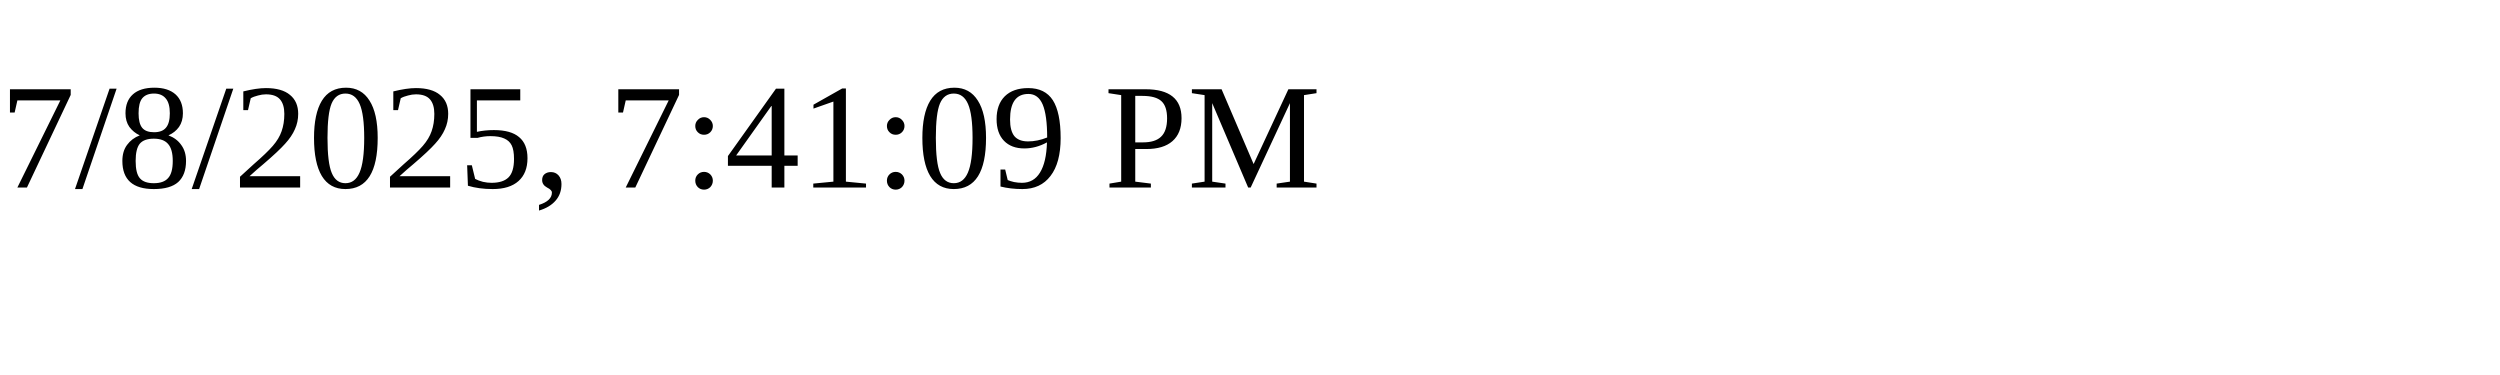
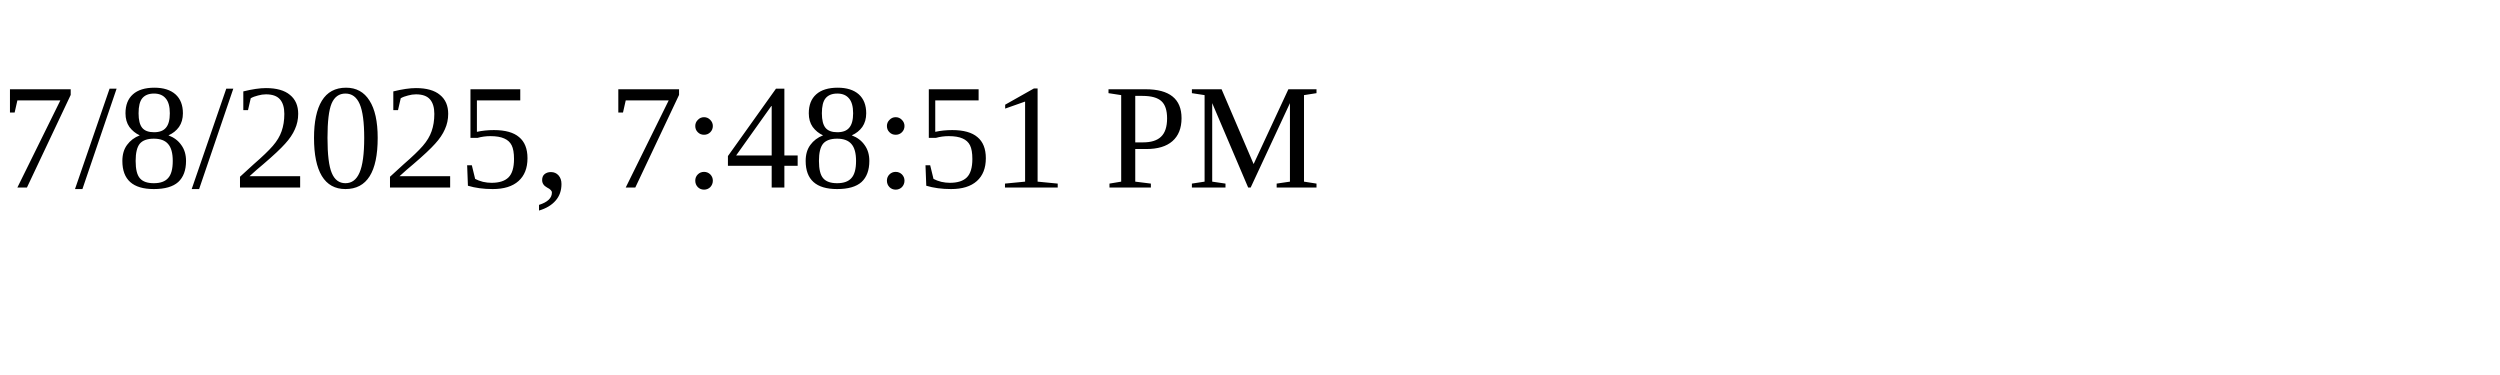
<svg xmlns="http://www.w3.org/2000/svg" height="30" width="200">
-   <text x="0" y="15">7/8/2025, 7:41:09 PM</text>
+   <text x="0" y="15">7/8/2025, 7:48:51 PM</text>
</svg>
